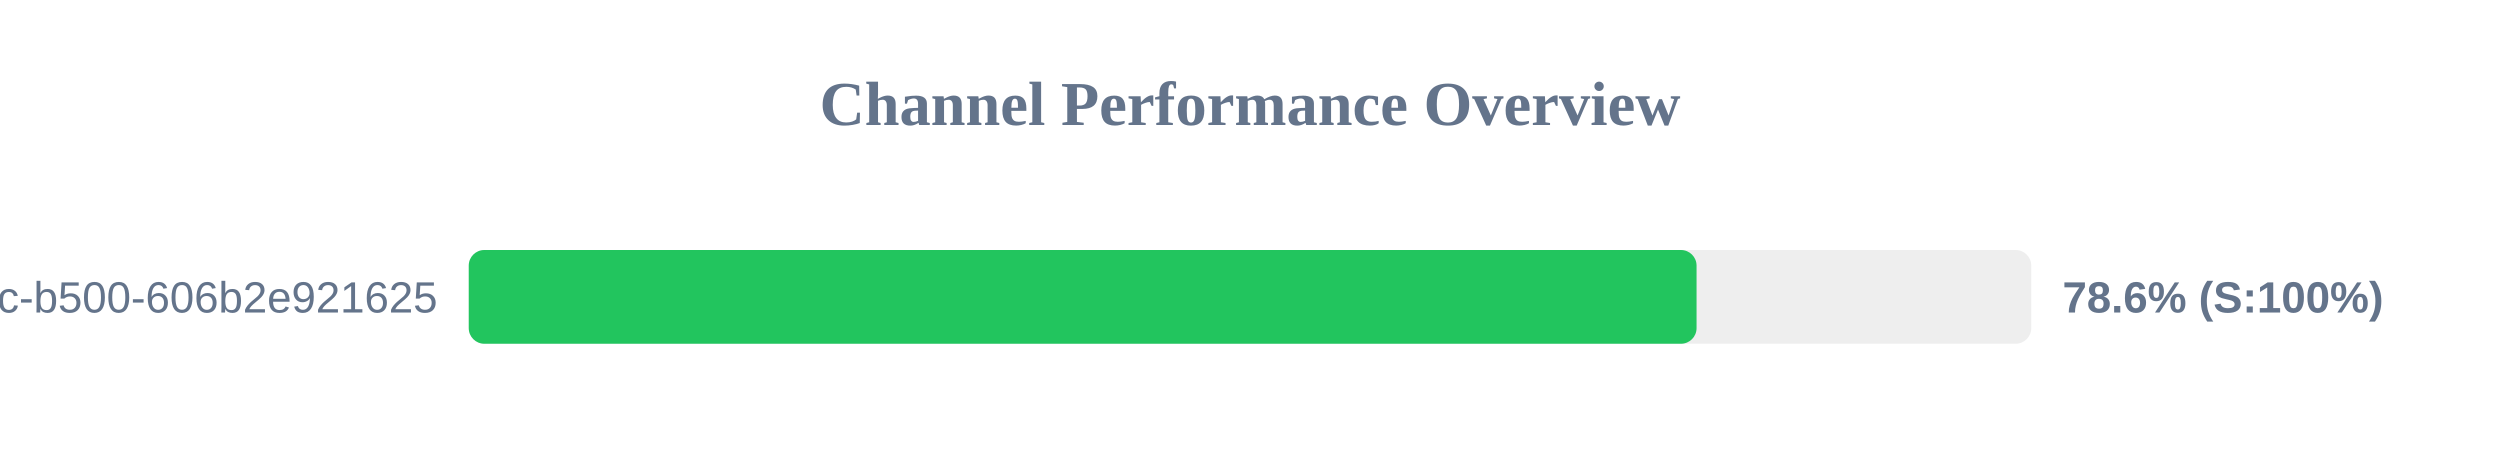
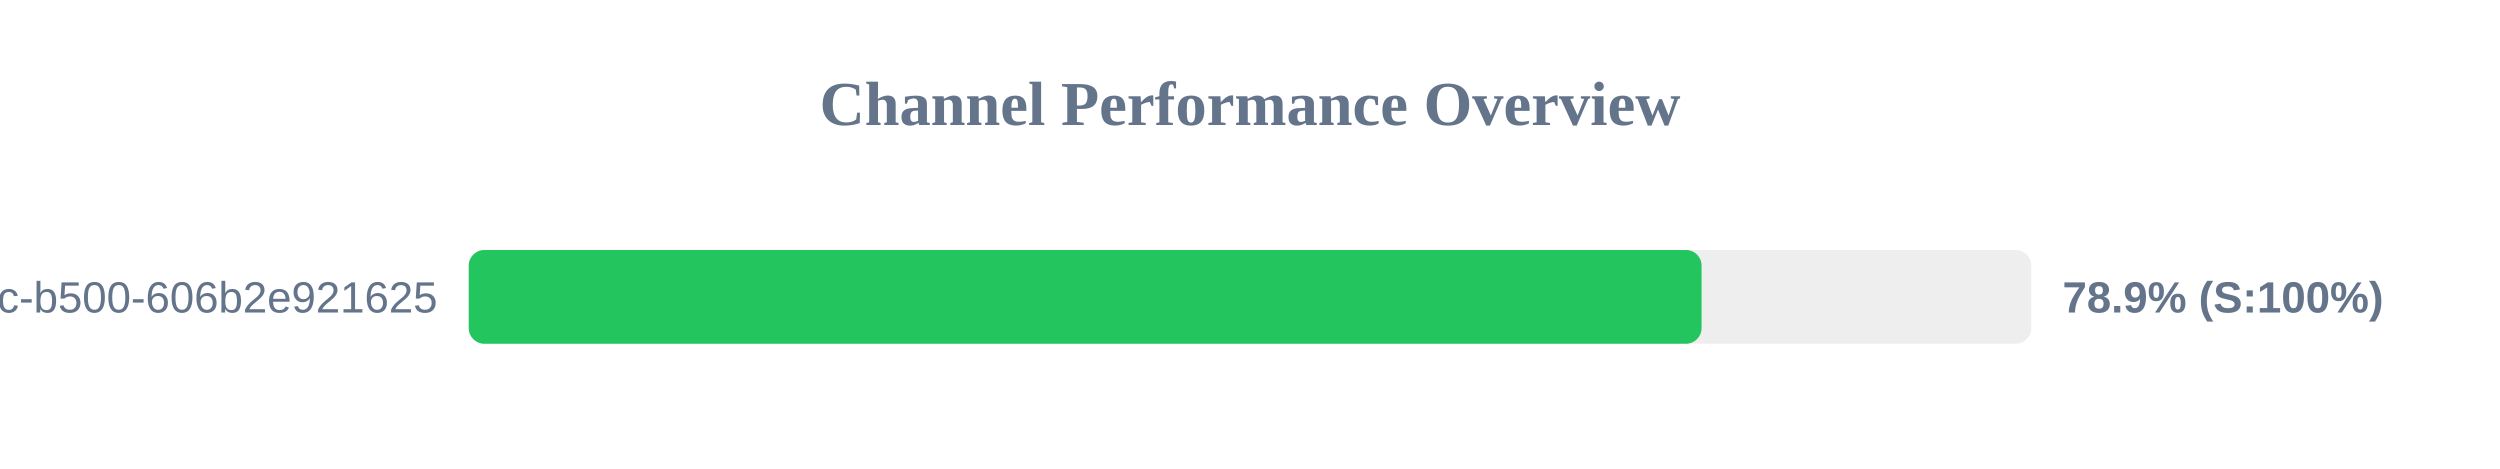
<svg xmlns="http://www.w3.org/2000/svg" width="800" height="150" version="1.1">
  <style>
        .row { font: 14px Arial; fill: #64748b; }
        .score { font: bold 14px Arial; fill: #64748b; }
    </style>
  <text x="400" y="40" text-anchor="middle" font-size="20px" font-weight="bold" fill="#64748b">Channel Performance Overview</text>
  <rect x="150" y="80" width="500" height="30" fill="#eee" rx="5" />
-   <rect x="150" y="80" width="392.9" height="30" fill="#22c55e" rx="5" />
+   <rect x="150" y="80" width="394.5" height="30" fill="#22c55e" rx="5" />
  <text x="140" y="100" text-anchor="end" class="row">?uuid=f901861b-6491-450c-b500-606b2e921625</text>
-   <text x="660" y="100" text-anchor="start" class="score">78.6% (S:100%)</text>
+   <text x="660" y="100" text-anchor="start" class="score">78.9% (S:100%)</text>
</svg>
